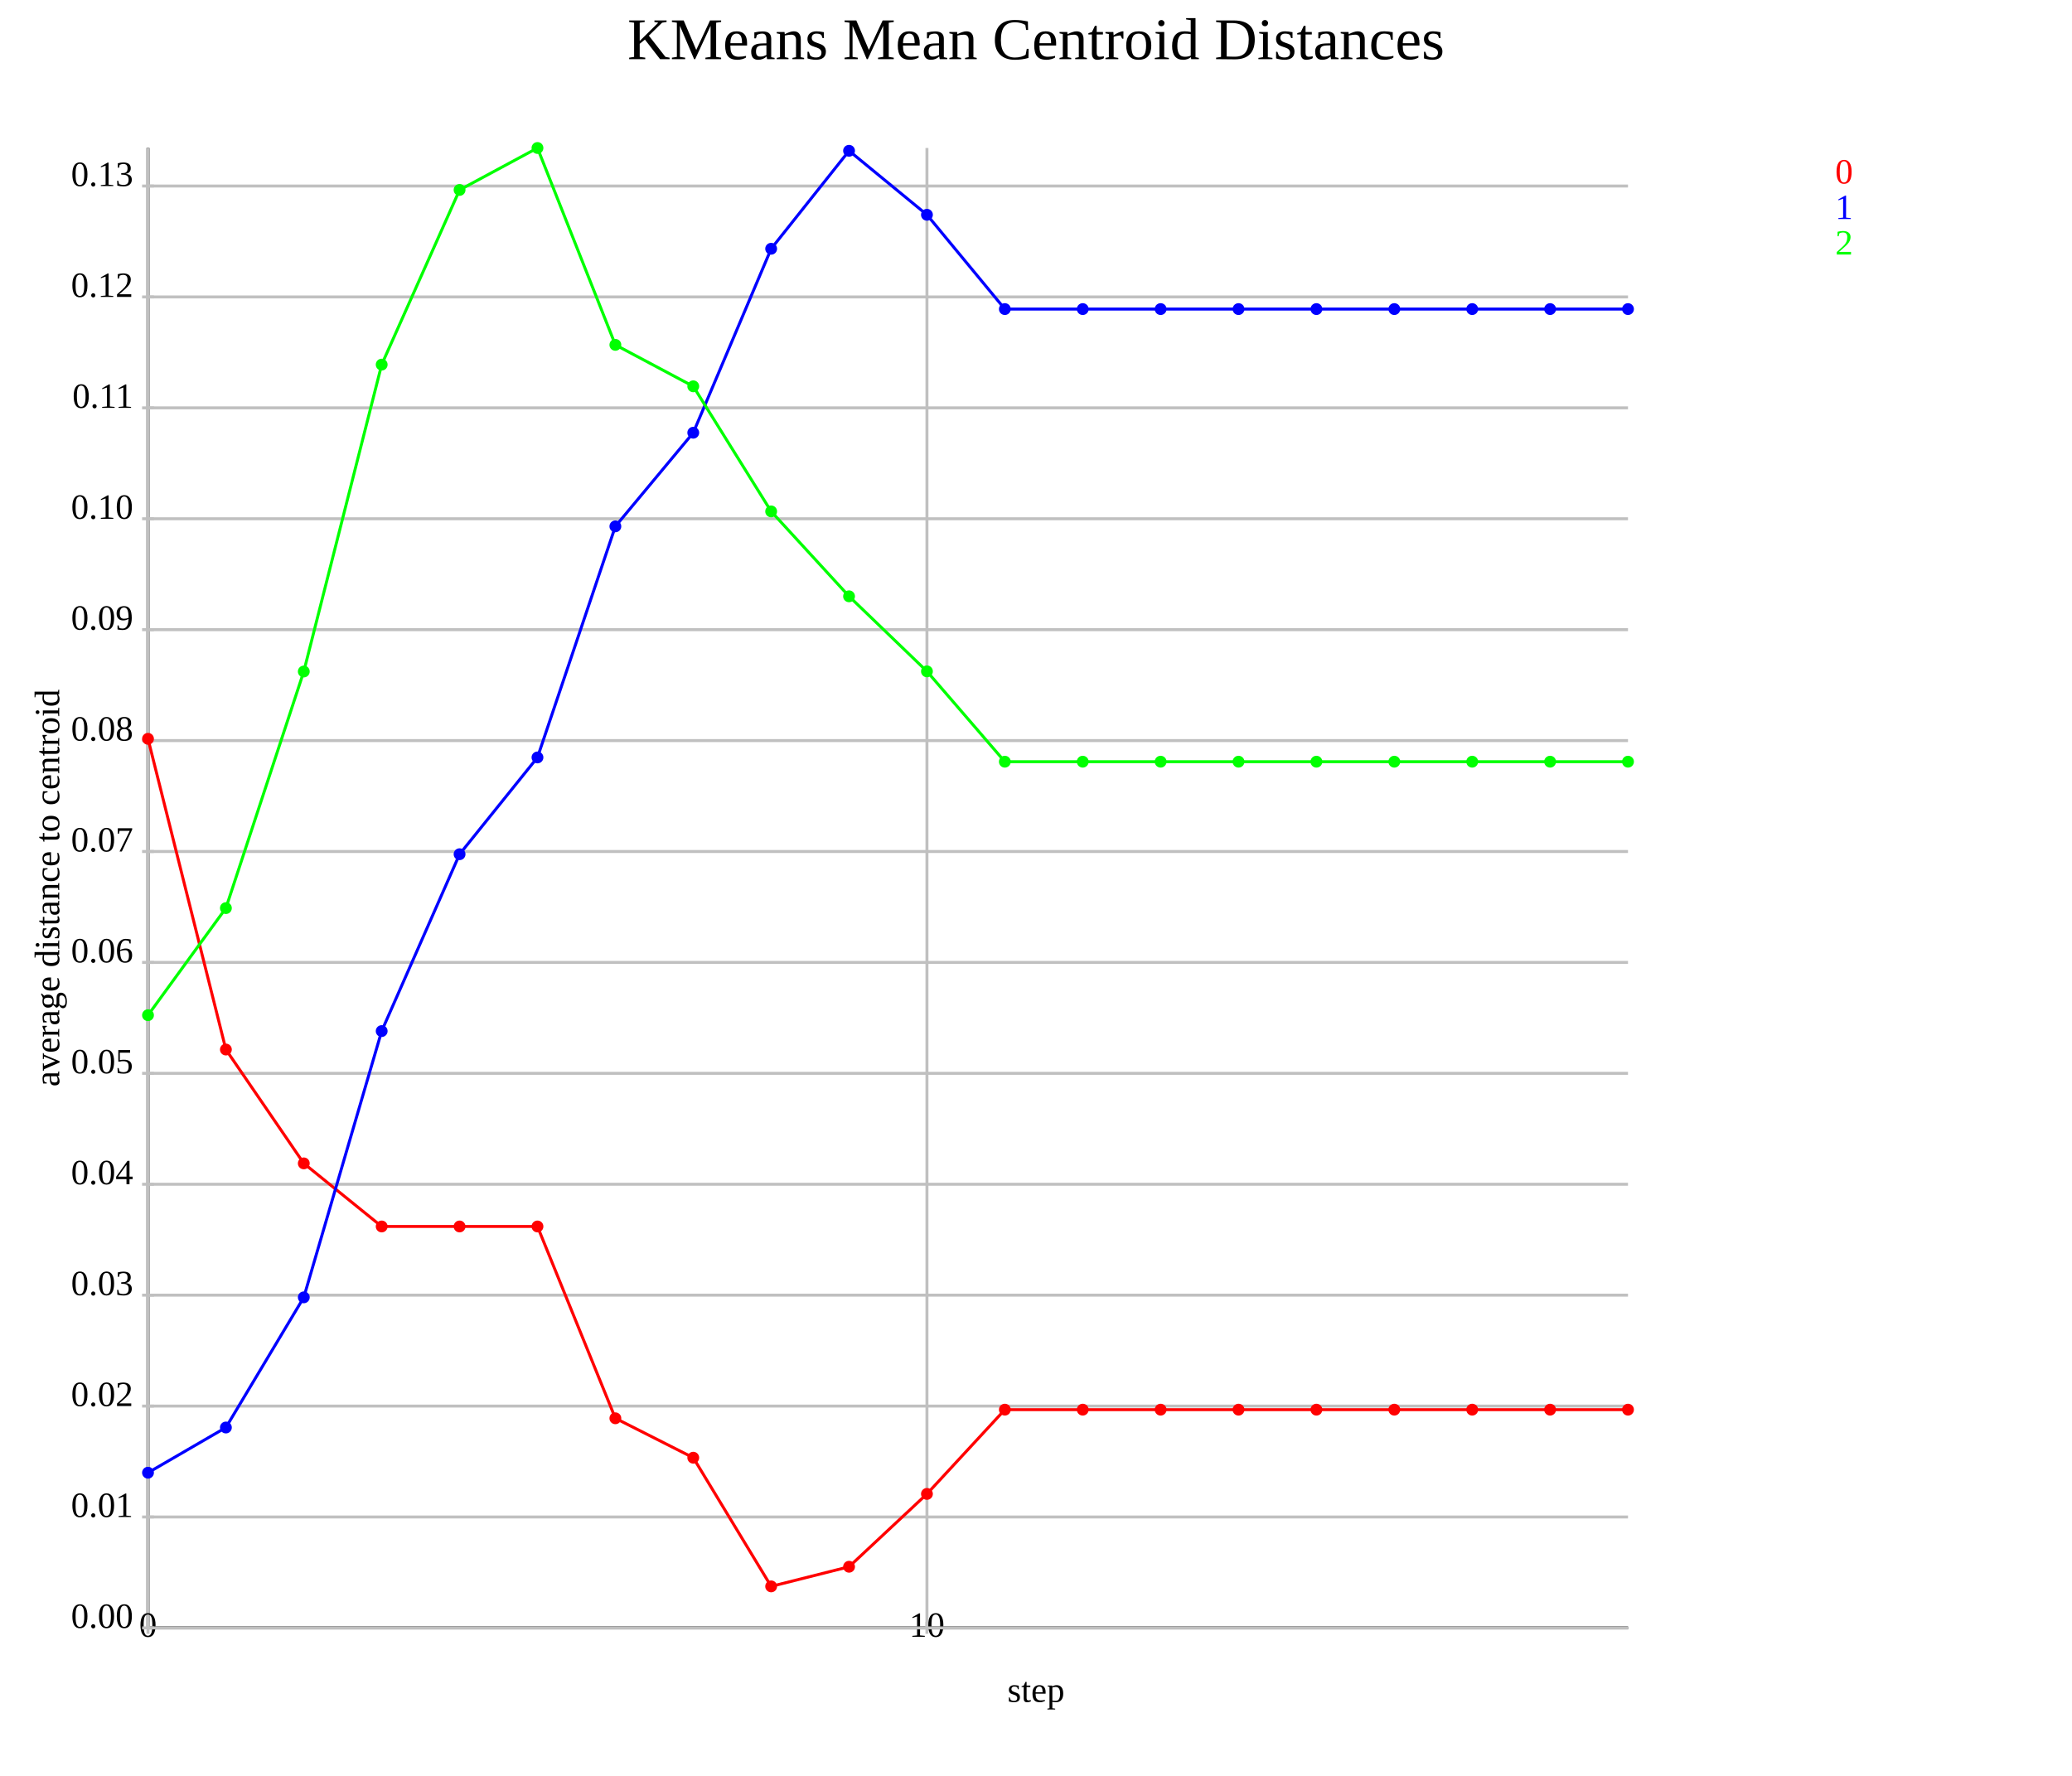
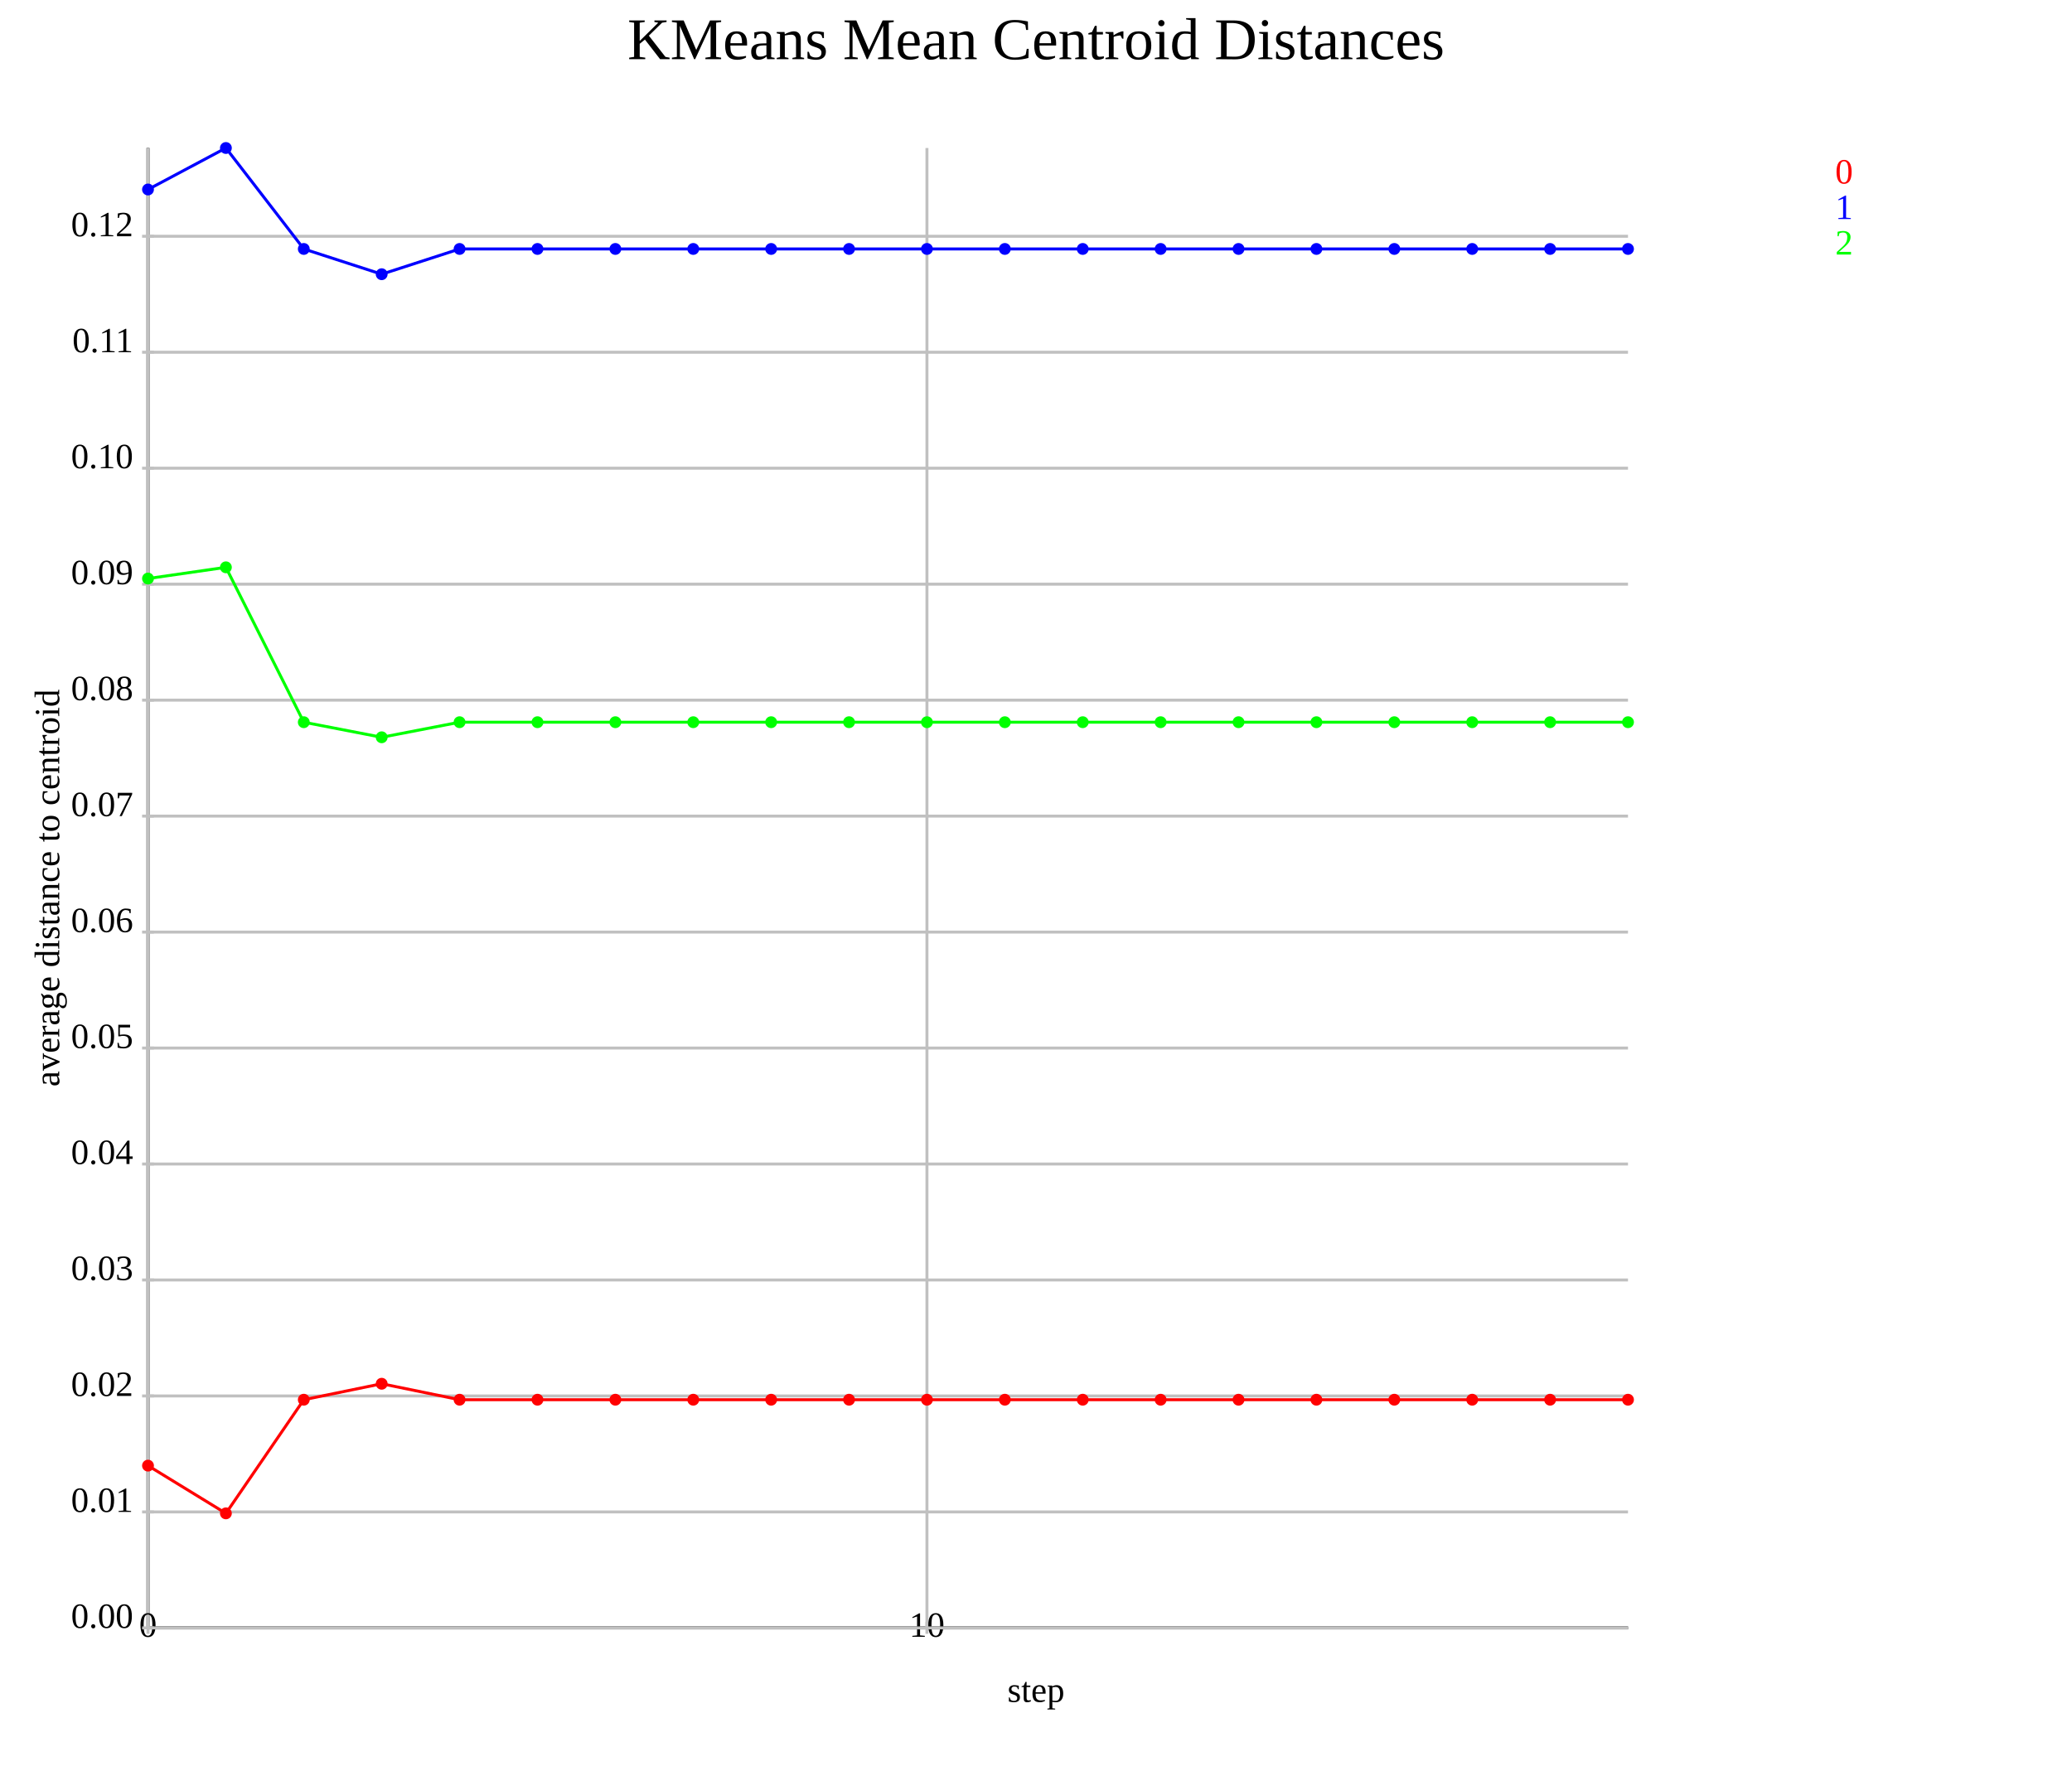
<svg xmlns="http://www.w3.org/2000/svg" version="1.1" width="700.0" height="600.0">
  <style>.caption {
  font-size: 14px;
  font-family: Georgia, serif;
}
</style>
  <line x1="50.0" y1="550.0" x2="550.0" y2="550.0" stroke="rgb(0,0,0)" stroke-width="1" />
  <line x1="50.0" y1="550.0" x2="50.0" y2="50.0" stroke="rgb(0,0,0)" stroke-width="1" />
  <line x1="50.0" y1="550.0" x2="50.0" y2="50.0" stroke="rgb(192,192,192)" stroke-width="1" />
  <line x1="50.0" y1="548.0" x2="50.0" y2="552.0" stroke="rgb(192,192,192)" stroke-width="1" />
  <text text-anchor="middle" alignment-baseline="hanging" x="50.0" y="553.0" font-size="12.0">0</text>
  <line x1="313.158" y1="550.0" x2="313.158" y2="50.0" stroke="rgb(192,192,192)" stroke-width="1" />
  <line x1="313.158" y1="548.0" x2="313.158" y2="552.0" stroke="rgb(192,192,192)" stroke-width="1" />
  <text text-anchor="middle" alignment-baseline="hanging" x="313.158" y="553.0" font-size="12.0">10</text>
  <line x1="50.0" y1="550.0" x2="550.0" y2="550.0" stroke="rgb(192,192,192)" stroke-width="1" />
  <text text-anchor="end" alignment-baseline="middle" x="45.0" y="550.0" font-size="12.0">0.00</text>
  <line x1="48.0" y1="550.0" x2="52.0" y2="550.0" stroke="rgb(192,192,192)" stroke-width="1" />
-   <line x1="50.0" y1="512.527" x2="550.0" y2="512.527" stroke="rgb(192,192,192)" stroke-width="1" />
-   <text text-anchor="end" alignment-baseline="middle" x="45.0" y="512.527" font-size="12.0">0.01</text>
-   <line x1="48.0" y1="512.527" x2="52.0" y2="512.527" stroke="rgb(192,192,192)" stroke-width="1" />
-   <line x1="50.0" y1="475.054" x2="550.0" y2="475.054" stroke="rgb(192,192,192)" stroke-width="1" />
-   <text text-anchor="end" alignment-baseline="middle" x="45.0" y="475.054" font-size="12.0">0.02</text>
-   <line x1="48.0" y1="475.054" x2="52.0" y2="475.054" stroke="rgb(192,192,192)" stroke-width="1" />
-   <line x1="50.0" y1="437.581" x2="550.0" y2="437.581" stroke="rgb(192,192,192)" stroke-width="1" />
-   <text text-anchor="end" alignment-baseline="middle" x="45.0" y="437.581" font-size="12.0">0.03</text>
-   <line x1="48.0" y1="437.581" x2="52.0" y2="437.581" stroke="rgb(192,192,192)" stroke-width="1" />
-   <line x1="50.0" y1="400.108" x2="550.0" y2="400.108" stroke="rgb(192,192,192)" stroke-width="1" />
-   <text text-anchor="end" alignment-baseline="middle" x="45.0" y="400.108" font-size="12.0">0.04</text>
-   <line x1="48.0" y1="400.108" x2="52.0" y2="400.108" stroke="rgb(192,192,192)" stroke-width="1" />
-   <line x1="50.0" y1="362.635" x2="550.0" y2="362.635" stroke="rgb(192,192,192)" stroke-width="1" />
-   <text text-anchor="end" alignment-baseline="middle" x="45.0" y="362.635" font-size="12.0">0.05</text>
-   <line x1="48.0" y1="362.635" x2="52.0" y2="362.635" stroke="rgb(192,192,192)" stroke-width="1" />
-   <line x1="50.0" y1="325.162" x2="550.0" y2="325.162" stroke="rgb(192,192,192)" stroke-width="1" />
-   <text text-anchor="end" alignment-baseline="middle" x="45.0" y="325.162" font-size="12.0">0.06</text>
-   <line x1="48.0" y1="325.162" x2="52.0" y2="325.162" stroke="rgb(192,192,192)" stroke-width="1" />
-   <line x1="50.0" y1="287.689" x2="550.0" y2="287.689" stroke="rgb(192,192,192)" stroke-width="1" />
-   <text text-anchor="end" alignment-baseline="middle" x="45.0" y="287.689" font-size="12.0">0.07</text>
-   <line x1="48.0" y1="287.689" x2="52.0" y2="287.689" stroke="rgb(192,192,192)" stroke-width="1" />
-   <line x1="50.0" y1="250.216" x2="550.0" y2="250.216" stroke="rgb(192,192,192)" stroke-width="1" />
-   <text text-anchor="end" alignment-baseline="middle" x="45.0" y="250.216" font-size="12.0">0.08</text>
-   <line x1="48.0" y1="250.216" x2="52.0" y2="250.216" stroke="rgb(192,192,192)" stroke-width="1" />
-   <line x1="50.0" y1="212.743" x2="550.0" y2="212.743" stroke="rgb(192,192,192)" stroke-width="1" />
-   <text text-anchor="end" alignment-baseline="middle" x="45.0" y="212.743" font-size="12.0">0.09</text>
-   <line x1="48.0" y1="212.743" x2="52.0" y2="212.743" stroke="rgb(192,192,192)" stroke-width="1" />
-   <line x1="50.0" y1="175.27" x2="550.0" y2="175.27" stroke="rgb(192,192,192)" stroke-width="1" />
-   <text text-anchor="end" alignment-baseline="middle" x="45.0" y="175.27" font-size="12.0">0.10</text>
-   <line x1="48.0" y1="175.27" x2="52.0" y2="175.27" stroke="rgb(192,192,192)" stroke-width="1" />
-   <line x1="50.0" y1="137.797" x2="550.0" y2="137.797" stroke="rgb(192,192,192)" stroke-width="1" />
-   <text text-anchor="end" alignment-baseline="middle" x="45.0" y="137.797" font-size="12.0">0.11</text>
-   <line x1="48.0" y1="137.797" x2="52.0" y2="137.797" stroke="rgb(192,192,192)" stroke-width="1" />
-   <line x1="50.0" y1="100.324" x2="550.0" y2="100.324" stroke="rgb(192,192,192)" stroke-width="1" />
-   <text text-anchor="end" alignment-baseline="middle" x="45.0" y="100.324" font-size="12.0">0.12</text>
-   <line x1="48.0" y1="100.324" x2="52.0" y2="100.324" stroke="rgb(192,192,192)" stroke-width="1" />
-   <line x1="50.0" y1="62.851" x2="550.0" y2="62.851" stroke="rgb(192,192,192)" stroke-width="1" />
-   <text text-anchor="end" alignment-baseline="middle" x="45.0" y="62.851" font-size="12.0">0.13</text>
-   <line x1="48.0" y1="62.851" x2="52.0" y2="62.851" stroke="rgb(192,192,192)" stroke-width="1" />
-   <polyline points="50.0,249.615 76.316,354.598 102.632,393.061 128.947,414.376 155.263,414.376 181.579,414.376 207.895,479.182 234.211,492.503 260.526,535.976 286.842,529.343 313.158,504.733 339.474,476.269 365.789,476.269 392.105,476.269 418.421,476.269 444.737,476.269 471.053,476.269 497.368,476.269 523.684,476.269 550.0,476.269" fill="none" stroke="rgb(255,0,0)" stroke-width="1" />
-   <circle cx="50.0" cy="249.615" r="2" fill="rgb(255,0,0)" />
-   <circle cx="76.316" cy="354.598" r="2" fill="rgb(255,0,0)" />
-   <circle cx="102.632" cy="393.061" r="2" fill="rgb(255,0,0)" />
-   <circle cx="128.947" cy="414.376" r="2" fill="rgb(255,0,0)" />
-   <circle cx="155.263" cy="414.376" r="2" fill="rgb(255,0,0)" />
-   <circle cx="181.579" cy="414.376" r="2" fill="rgb(255,0,0)" />
-   <circle cx="207.895" cy="479.182" r="2" fill="rgb(255,0,0)" />
-   <circle cx="234.211" cy="492.503" r="2" fill="rgb(255,0,0)" />
-   <circle cx="260.526" cy="535.976" r="2" fill="rgb(255,0,0)" />
-   <circle cx="286.842" cy="529.343" r="2" fill="rgb(255,0,0)" />
-   <circle cx="313.158" cy="504.733" r="2" fill="rgb(255,0,0)" />
-   <circle cx="339.474" cy="476.269" r="2" fill="rgb(255,0,0)" />
-   <circle cx="365.789" cy="476.269" r="2" fill="rgb(255,0,0)" />
-   <circle cx="392.105" cy="476.269" r="2" fill="rgb(255,0,0)" />
-   <circle cx="418.421" cy="476.269" r="2" fill="rgb(255,0,0)" />
-   <circle cx="444.737" cy="476.269" r="2" fill="rgb(255,0,0)" />
-   <circle cx="471.053" cy="476.269" r="2" fill="rgb(255,0,0)" />
-   <circle cx="497.368" cy="476.269" r="2" fill="rgb(255,0,0)" />
-   <circle cx="523.684" cy="476.269" r="2" fill="rgb(255,0,0)" />
-   <circle cx="550.0" cy="476.269" r="2" fill="rgb(255,0,0)" />
-   <polyline points="50.0,497.571 76.316,482.298 102.632,438.322 128.947,348.363 155.263,288.604 181.579,255.907 207.895,177.838 234.211,146.199 260.526,84.047 286.842,50.945 313.158,72.567 339.474,104.425 365.789,104.425 392.105,104.425 418.421,104.425 444.737,104.425 471.053,104.425 497.368,104.425 523.684,104.425 550.0,104.425" fill="none" stroke="rgb(0,0,255)" stroke-width="1" />
-   <circle cx="50.0" cy="497.571" r="2" fill="rgb(0,0,255)" />
-   <circle cx="76.316" cy="482.298" r="2" fill="rgb(0,0,255)" />
-   <circle cx="102.632" cy="438.322" r="2" fill="rgb(0,0,255)" />
-   <circle cx="128.947" cy="348.363" r="2" fill="rgb(0,0,255)" />
-   <circle cx="155.263" cy="288.604" r="2" fill="rgb(0,0,255)" />
-   <circle cx="181.579" cy="255.907" r="2" fill="rgb(0,0,255)" />
-   <circle cx="207.895" cy="177.838" r="2" fill="rgb(0,0,255)" />
-   <circle cx="234.211" cy="146.199" r="2" fill="rgb(0,0,255)" />
-   <circle cx="260.526" cy="84.047" r="2" fill="rgb(0,0,255)" />
-   <circle cx="286.842" cy="50.945" r="2" fill="rgb(0,0,255)" />
-   <circle cx="313.158" cy="72.567" r="2" fill="rgb(0,0,255)" />
-   <circle cx="339.474" cy="104.425" r="2" fill="rgb(0,0,255)" />
-   <circle cx="365.789" cy="104.425" r="2" fill="rgb(0,0,255)" />
-   <circle cx="392.105" cy="104.425" r="2" fill="rgb(0,0,255)" />
-   <circle cx="418.421" cy="104.425" r="2" fill="rgb(0,0,255)" />
-   <circle cx="444.737" cy="104.425" r="2" fill="rgb(0,0,255)" />
-   <circle cx="471.053" cy="104.425" r="2" fill="rgb(0,0,255)" />
-   <circle cx="497.368" cy="104.425" r="2" fill="rgb(0,0,255)" />
-   <circle cx="523.684" cy="104.425" r="2" fill="rgb(0,0,255)" />
-   <circle cx="550.0" cy="104.425" r="2" fill="rgb(0,0,255)" />
-   <polyline points="50.0,342.994 76.316,306.814 102.632,226.877 128.947,123.192 155.263,64.171 181.579,50.0 207.895,116.516 234.211,130.521 260.526,172.785 286.842,201.47 313.158,226.826 339.474,257.345 365.789,257.345 392.105,257.345 418.421,257.345 444.737,257.345 471.053,257.345 497.368,257.345 523.684,257.345 550.0,257.345" fill="none" stroke="rgb(0,255,0)" stroke-width="1" />
-   <circle cx="50.0" cy="342.994" r="2" fill="rgb(0,255,0)" />
-   <circle cx="76.316" cy="306.814" r="2" fill="rgb(0,255,0)" />
-   <circle cx="102.632" cy="226.877" r="2" fill="rgb(0,255,0)" />
-   <circle cx="128.947" cy="123.192" r="2" fill="rgb(0,255,0)" />
-   <circle cx="155.263" cy="64.171" r="2" fill="rgb(0,255,0)" />
-   <circle cx="181.579" cy="50.0" r="2" fill="rgb(0,255,0)" />
-   <circle cx="207.895" cy="116.516" r="2" fill="rgb(0,255,0)" />
-   <circle cx="234.211" cy="130.521" r="2" fill="rgb(0,255,0)" />
-   <circle cx="260.526" cy="172.785" r="2" fill="rgb(0,255,0)" />
-   <circle cx="286.842" cy="201.47" r="2" fill="rgb(0,255,0)" />
-   <circle cx="313.158" cy="226.826" r="2" fill="rgb(0,255,0)" />
-   <circle cx="339.474" cy="257.345" r="2" fill="rgb(0,255,0)" />
-   <circle cx="365.789" cy="257.345" r="2" fill="rgb(0,255,0)" />
-   <circle cx="392.105" cy="257.345" r="2" fill="rgb(0,255,0)" />
-   <circle cx="418.421" cy="257.345" r="2" fill="rgb(0,255,0)" />
-   <circle cx="444.737" cy="257.345" r="2" fill="rgb(0,255,0)" />
-   <circle cx="471.053" cy="257.345" r="2" fill="rgb(0,255,0)" />
-   <circle cx="497.368" cy="257.345" r="2" fill="rgb(0,255,0)" />
-   <circle cx="523.684" cy="257.345" r="2" fill="rgb(0,255,0)" />
-   <circle cx="550.0" cy="257.345" r="2" fill="rgb(0,255,0)" />
+   <line x1="50.0" y1="510.819" x2="550.0" y2="510.819" stroke="rgb(192,192,192)" stroke-width="1" />
+   <text text-anchor="end" alignment-baseline="middle" x="45.0" y="510.819" font-size="12.0">0.01</text>
+   <line x1="48.0" y1="510.819" x2="52.0" y2="510.819" stroke="rgb(192,192,192)" stroke-width="1" />
+   <line x1="50.0" y1="471.637" x2="550.0" y2="471.637" stroke="rgb(192,192,192)" stroke-width="1" />
+   <text text-anchor="end" alignment-baseline="middle" x="45.0" y="471.637" font-size="12.0">0.02</text>
+   <line x1="48.0" y1="471.637" x2="52.0" y2="471.637" stroke="rgb(192,192,192)" stroke-width="1" />
+   <line x1="50.0" y1="432.456" x2="550.0" y2="432.456" stroke="rgb(192,192,192)" stroke-width="1" />
+   <text text-anchor="end" alignment-baseline="middle" x="45.0" y="432.456" font-size="12.0">0.03</text>
+   <line x1="48.0" y1="432.456" x2="52.0" y2="432.456" stroke="rgb(192,192,192)" stroke-width="1" />
+   <line x1="50.0" y1="393.274" x2="550.0" y2="393.274" stroke="rgb(192,192,192)" stroke-width="1" />
+   <text text-anchor="end" alignment-baseline="middle" x="45.0" y="393.274" font-size="12.0">0.04</text>
+   <line x1="48.0" y1="393.274" x2="52.0" y2="393.274" stroke="rgb(192,192,192)" stroke-width="1" />
+   <line x1="50.0" y1="354.093" x2="550.0" y2="354.093" stroke="rgb(192,192,192)" stroke-width="1" />
+   <text text-anchor="end" alignment-baseline="middle" x="45.0" y="354.093" font-size="12.0">0.05</text>
+   <line x1="48.0" y1="354.093" x2="52.0" y2="354.093" stroke="rgb(192,192,192)" stroke-width="1" />
+   <line x1="50.0" y1="314.911" x2="550.0" y2="314.911" stroke="rgb(192,192,192)" stroke-width="1" />
+   <text text-anchor="end" alignment-baseline="middle" x="45.0" y="314.911" font-size="12.0">0.06</text>
+   <line x1="48.0" y1="314.911" x2="52.0" y2="314.911" stroke="rgb(192,192,192)" stroke-width="1" />
+   <line x1="50.0" y1="275.73" x2="550.0" y2="275.73" stroke="rgb(192,192,192)" stroke-width="1" />
+   <text text-anchor="end" alignment-baseline="middle" x="45.0" y="275.73" font-size="12.0">0.07</text>
+   <line x1="48.0" y1="275.73" x2="52.0" y2="275.73" stroke="rgb(192,192,192)" stroke-width="1" />
+   <line x1="50.0" y1="236.549" x2="550.0" y2="236.549" stroke="rgb(192,192,192)" stroke-width="1" />
+   <text text-anchor="end" alignment-baseline="middle" x="45.0" y="236.549" font-size="12.0">0.08</text>
+   <line x1="48.0" y1="236.549" x2="52.0" y2="236.549" stroke="rgb(192,192,192)" stroke-width="1" />
+   <line x1="50.0" y1="197.367" x2="550.0" y2="197.367" stroke="rgb(192,192,192)" stroke-width="1" />
+   <text text-anchor="end" alignment-baseline="middle" x="45.0" y="197.367" font-size="12.0">0.09</text>
+   <line x1="48.0" y1="197.367" x2="52.0" y2="197.367" stroke="rgb(192,192,192)" stroke-width="1" />
+   <line x1="50.0" y1="158.186" x2="550.0" y2="158.186" stroke="rgb(192,192,192)" stroke-width="1" />
+   <text text-anchor="end" alignment-baseline="middle" x="45.0" y="158.186" font-size="12.0">0.10</text>
+   <line x1="48.0" y1="158.186" x2="52.0" y2="158.186" stroke="rgb(192,192,192)" stroke-width="1" />
+   <line x1="50.0" y1="119.004" x2="550.0" y2="119.004" stroke="rgb(192,192,192)" stroke-width="1" />
+   <text text-anchor="end" alignment-baseline="middle" x="45.0" y="119.004" font-size="12.0">0.11</text>
+   <line x1="48.0" y1="119.004" x2="52.0" y2="119.004" stroke="rgb(192,192,192)" stroke-width="1" />
+   <line x1="50.0" y1="79.823" x2="550.0" y2="79.823" stroke="rgb(192,192,192)" stroke-width="1" />
+   <text text-anchor="end" alignment-baseline="middle" x="45.0" y="79.823" font-size="12.0">0.12</text>
+   <line x1="48.0" y1="79.823" x2="52.0" y2="79.823" stroke="rgb(192,192,192)" stroke-width="1" />
+   <polyline points="50.0,495.18 76.316,511.303 102.632,472.908 128.947,467.514 155.263,472.908 181.579,472.908 207.895,472.908 234.211,472.908 260.526,472.908 286.842,472.908 313.158,472.908 339.474,472.908 365.789,472.908 392.105,472.908 418.421,472.908 444.737,472.908 471.053,472.908 497.368,472.908 523.684,472.908 550.0,472.908" fill="none" stroke="rgb(255,0,0)" stroke-width="1" />
+   <circle cx="50.0" cy="495.18" r="2" fill="rgb(255,0,0)" />
+   <circle cx="76.316" cy="511.303" r="2" fill="rgb(255,0,0)" />
+   <circle cx="102.632" cy="472.908" r="2" fill="rgb(255,0,0)" />
+   <circle cx="128.947" cy="467.514" r="2" fill="rgb(255,0,0)" />
+   <circle cx="155.263" cy="472.908" r="2" fill="rgb(255,0,0)" />
+   <circle cx="181.579" cy="472.908" r="2" fill="rgb(255,0,0)" />
+   <circle cx="207.895" cy="472.908" r="2" fill="rgb(255,0,0)" />
+   <circle cx="234.211" cy="472.908" r="2" fill="rgb(255,0,0)" />
+   <circle cx="260.526" cy="472.908" r="2" fill="rgb(255,0,0)" />
+   <circle cx="286.842" cy="472.908" r="2" fill="rgb(255,0,0)" />
+   <circle cx="313.158" cy="472.908" r="2" fill="rgb(255,0,0)" />
+   <circle cx="339.474" cy="472.908" r="2" fill="rgb(255,0,0)" />
+   <circle cx="365.789" cy="472.908" r="2" fill="rgb(255,0,0)" />
+   <circle cx="392.105" cy="472.908" r="2" fill="rgb(255,0,0)" />
+   <circle cx="418.421" cy="472.908" r="2" fill="rgb(255,0,0)" />
+   <circle cx="444.737" cy="472.908" r="2" fill="rgb(255,0,0)" />
+   <circle cx="471.053" cy="472.908" r="2" fill="rgb(255,0,0)" />
+   <circle cx="497.368" cy="472.908" r="2" fill="rgb(255,0,0)" />
+   <circle cx="523.684" cy="472.908" r="2" fill="rgb(255,0,0)" />
+   <circle cx="550.0" cy="472.908" r="2" fill="rgb(255,0,0)" />
+   <polyline points="50.0,64.021 76.316,50.0 102.632,84.11 128.947,92.645 155.263,84.11 181.579,84.11 207.895,84.11 234.211,84.11 260.526,84.11 286.842,84.11 313.158,84.11 339.474,84.11 365.789,84.11 392.105,84.11 418.421,84.11 444.737,84.11 471.053,84.11 497.368,84.11 523.684,84.11 550.0,84.11" fill="none" stroke="rgb(0,0,255)" stroke-width="1" />
+   <circle cx="50.0" cy="64.021" r="2" fill="rgb(0,0,255)" />
+   <circle cx="76.316" cy="50.0" r="2" fill="rgb(0,0,255)" />
+   <circle cx="102.632" cy="84.11" r="2" fill="rgb(0,0,255)" />
+   <circle cx="128.947" cy="92.645" r="2" fill="rgb(0,0,255)" />
+   <circle cx="155.263" cy="84.11" r="2" fill="rgb(0,0,255)" />
+   <circle cx="181.579" cy="84.11" r="2" fill="rgb(0,0,255)" />
+   <circle cx="207.895" cy="84.11" r="2" fill="rgb(0,0,255)" />
+   <circle cx="234.211" cy="84.11" r="2" fill="rgb(0,0,255)" />
+   <circle cx="260.526" cy="84.11" r="2" fill="rgb(0,0,255)" />
+   <circle cx="286.842" cy="84.11" r="2" fill="rgb(0,0,255)" />
+   <circle cx="313.158" cy="84.11" r="2" fill="rgb(0,0,255)" />
+   <circle cx="339.474" cy="84.11" r="2" fill="rgb(0,0,255)" />
+   <circle cx="365.789" cy="84.11" r="2" fill="rgb(0,0,255)" />
+   <circle cx="392.105" cy="84.11" r="2" fill="rgb(0,0,255)" />
+   <circle cx="418.421" cy="84.11" r="2" fill="rgb(0,0,255)" />
+   <circle cx="444.737" cy="84.11" r="2" fill="rgb(0,0,255)" />
+   <circle cx="471.053" cy="84.11" r="2" fill="rgb(0,0,255)" />
+   <circle cx="497.368" cy="84.11" r="2" fill="rgb(0,0,255)" />
+   <circle cx="523.684" cy="84.11" r="2" fill="rgb(0,0,255)" />
+   <circle cx="550.0" cy="84.11" r="2" fill="rgb(0,0,255)" />
+   <polyline points="50.0,195.468 76.316,191.673 102.632,244.002 128.947,249.098 155.263,244.002 181.579,244.002 207.895,244.002 234.211,244.002 260.526,244.002 286.842,244.002 313.158,244.002 339.474,244.002 365.789,244.002 392.105,244.002 418.421,244.002 444.737,244.002 471.053,244.002 497.368,244.002 523.684,244.002 550.0,244.002" fill="none" stroke="rgb(0,255,0)" stroke-width="1" />
+   <circle cx="50.0" cy="195.468" r="2" fill="rgb(0,255,0)" />
+   <circle cx="76.316" cy="191.673" r="2" fill="rgb(0,255,0)" />
+   <circle cx="102.632" cy="244.002" r="2" fill="rgb(0,255,0)" />
+   <circle cx="128.947" cy="249.098" r="2" fill="rgb(0,255,0)" />
+   <circle cx="155.263" cy="244.002" r="2" fill="rgb(0,255,0)" />
+   <circle cx="181.579" cy="244.002" r="2" fill="rgb(0,255,0)" />
+   <circle cx="207.895" cy="244.002" r="2" fill="rgb(0,255,0)" />
+   <circle cx="234.211" cy="244.002" r="2" fill="rgb(0,255,0)" />
+   <circle cx="260.526" cy="244.002" r="2" fill="rgb(0,255,0)" />
+   <circle cx="286.842" cy="244.002" r="2" fill="rgb(0,255,0)" />
+   <circle cx="313.158" cy="244.002" r="2" fill="rgb(0,255,0)" />
+   <circle cx="339.474" cy="244.002" r="2" fill="rgb(0,255,0)" />
+   <circle cx="365.789" cy="244.002" r="2" fill="rgb(0,255,0)" />
+   <circle cx="392.105" cy="244.002" r="2" fill="rgb(0,255,0)" />
+   <circle cx="418.421" cy="244.002" r="2" fill="rgb(0,255,0)" />
+   <circle cx="444.737" cy="244.002" r="2" fill="rgb(0,255,0)" />
+   <circle cx="471.053" cy="244.002" r="2" fill="rgb(0,255,0)" />
+   <circle cx="497.368" cy="244.002" r="2" fill="rgb(0,255,0)" />
+   <circle cx="523.684" cy="244.002" r="2" fill="rgb(0,255,0)" />
+   <circle cx="550.0" cy="244.002" r="2" fill="rgb(0,255,0)" />
  <text x="350.0" y="20.0" text-anchor="middle" fill="rgb(0,0,0)" font-size="20.0">KMeans Mean Centroid Distances</text>
  <text x="350.0" y="575.0" text-anchor="middle" fill="rgb(0,0,0)" font-size="12.0">step</text>
  <text transform="rotate(-90.0 20.0 300.0)" x="20.0" y="300.0" text-anchor="middle" fill="rgb(0,0,0)" font-size="12.0">average distance to centroid</text>
  <text x="620" y="62" fill="rgb(255,0,0)" font-size="12">0</text>
  <text x="620" y="74" fill="rgb(0,0,255)" font-size="12">1</text>
  <text x="620" y="86" fill="rgb(0,255,0)" font-size="12">2</text>
      Sorry, your browser does not support inline SVG.
    </svg>
